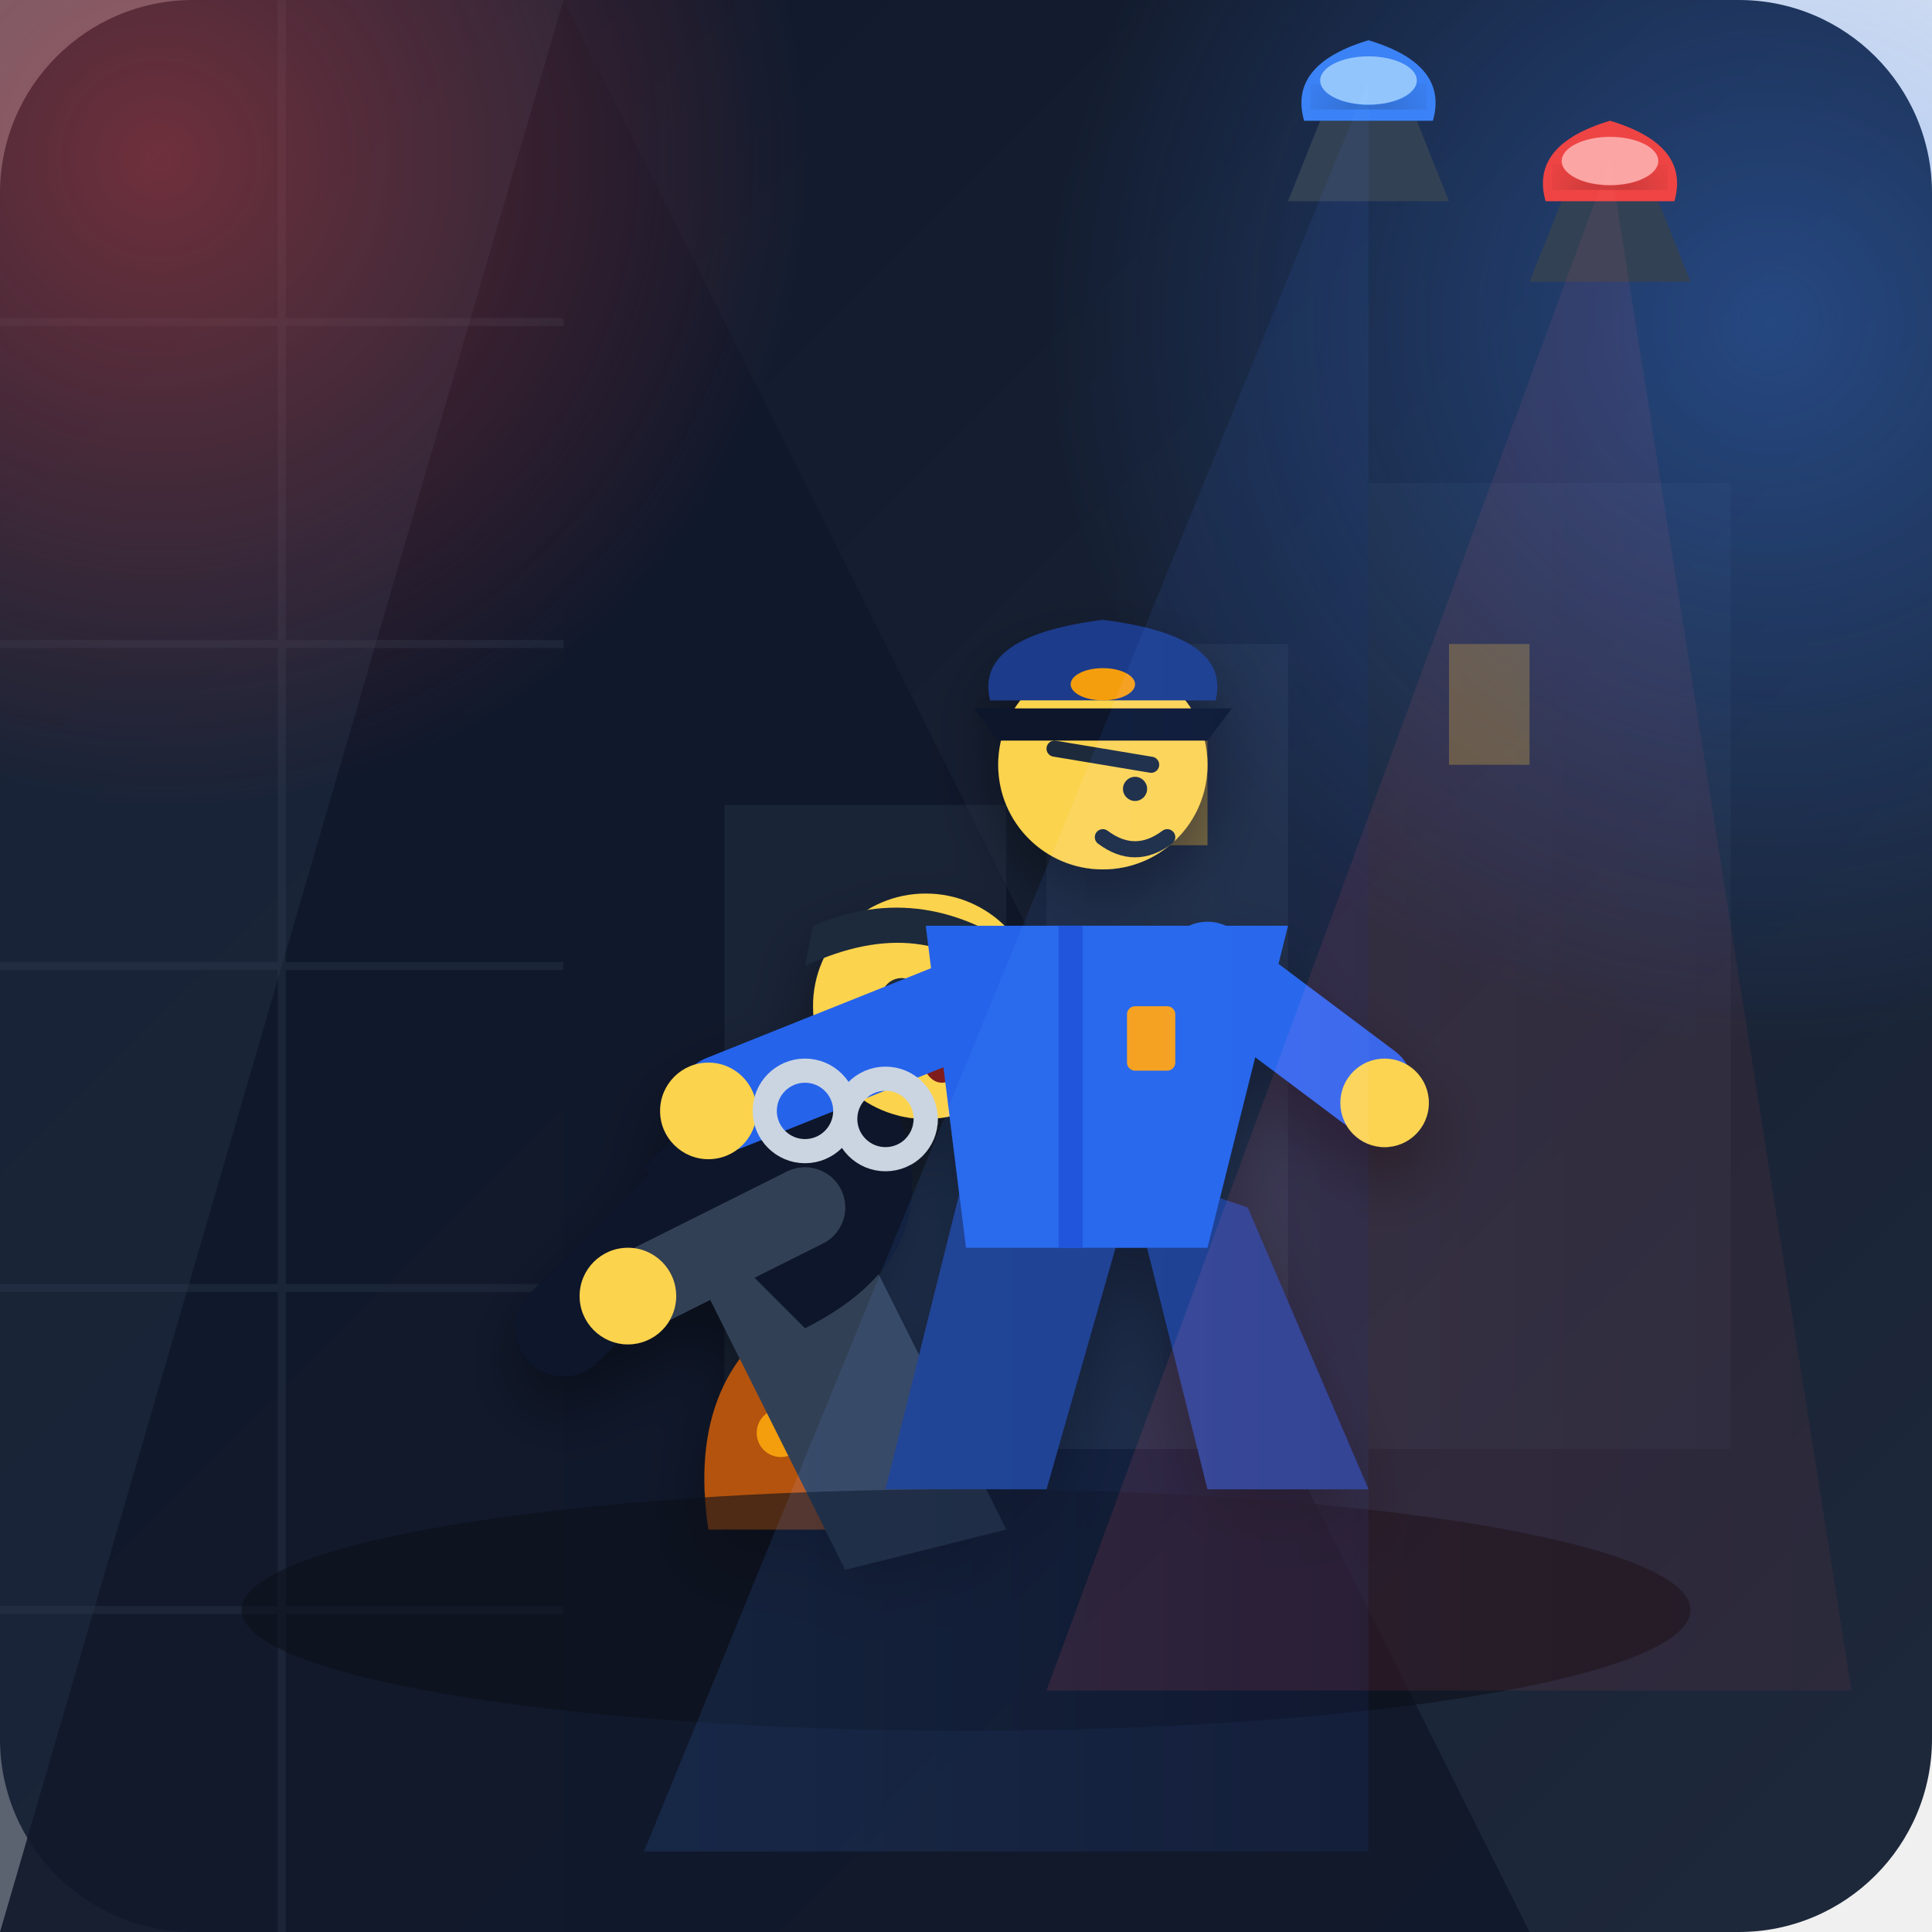
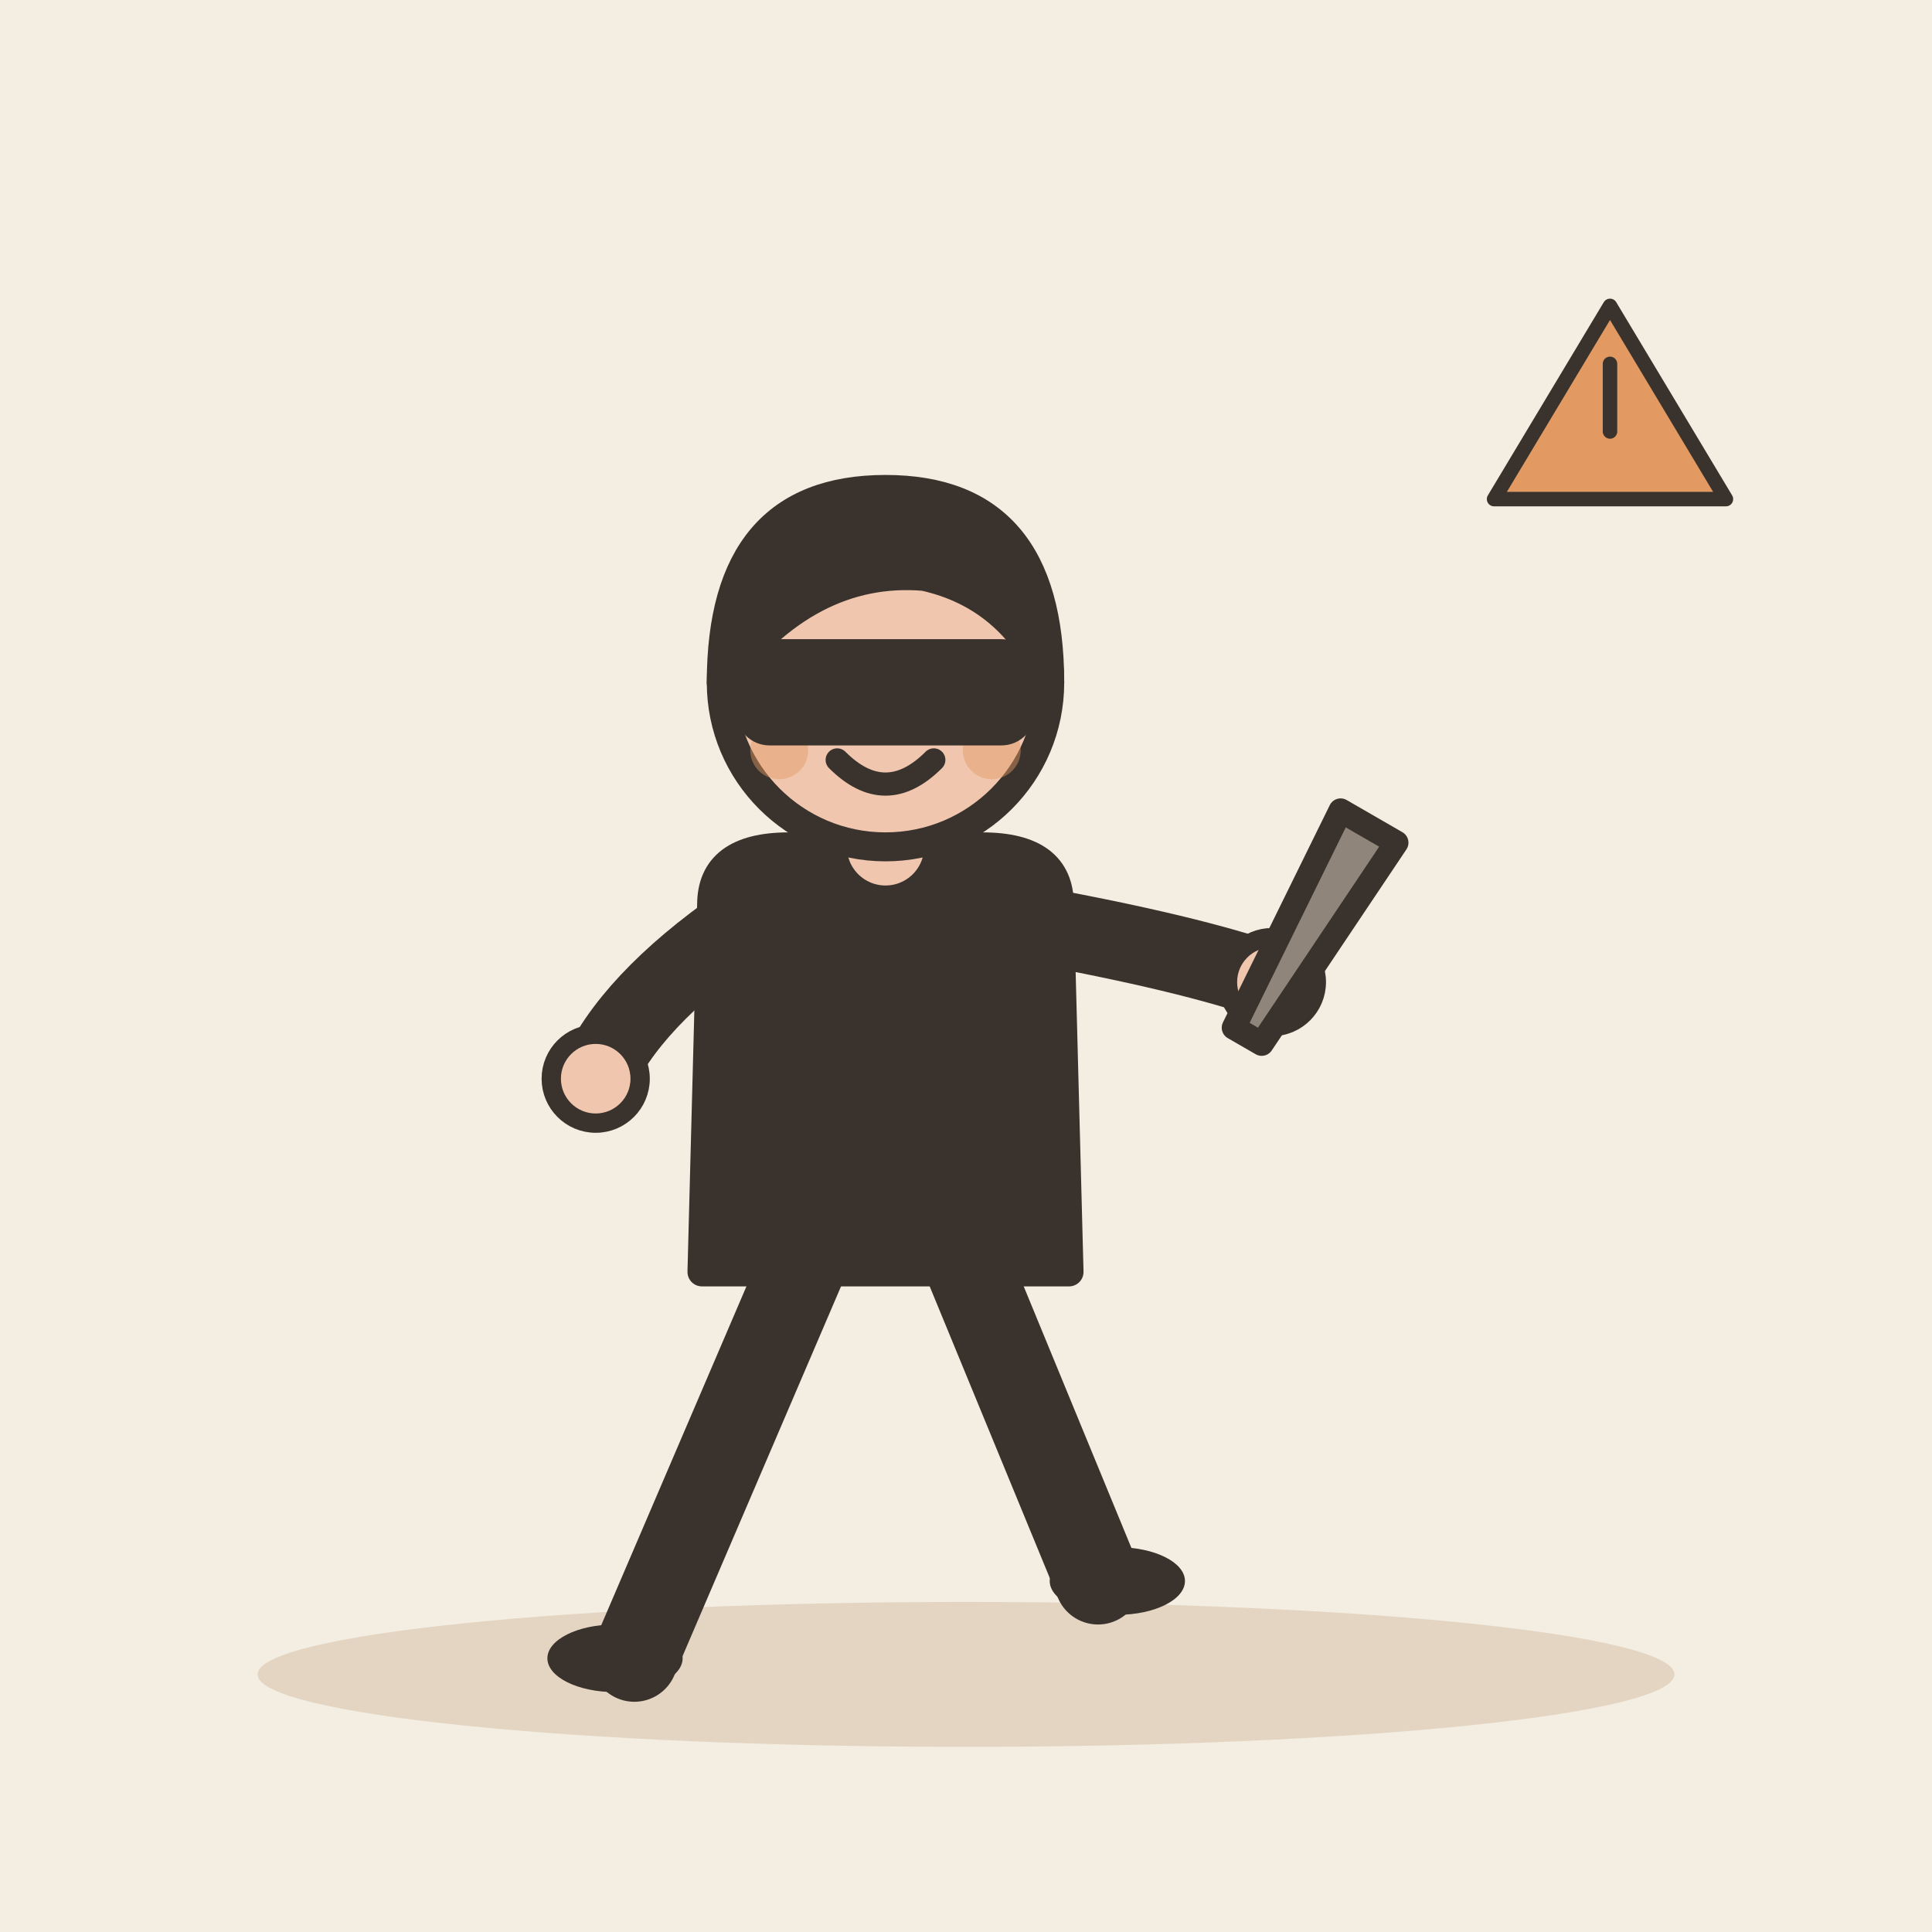
- <svg xmlns="http://www.w3.org/2000/svg" width="240" height="240" viewBox="0 0 240 240">
-   <defs>
-     <linearGradient id="bg-grad" x1="0%" y1="0%" x2="100%" y2="100%">
-       <stop offset="0%" stop-color="#0f172a" />
-       <stop offset="100%" stop-color="#1e293b" />
-     </linearGradient>
-     <linearGradient id="red-light" x1="0%" y1="0%" x2="100%" y2="0%">
-       <stop offset="0%" stop-color="#ef4444" stop-opacity="0.9" />
-       <stop offset="100%" stop-color="#b91c1c" stop-opacity="0.6" />
-     </linearGradient>
-     <linearGradient id="blue-light" x1="0%" y1="0%" x2="100%" y2="0%">
-       <stop offset="0%" stop-color="#3b82f6" stop-opacity="0.9" />
-       <stop offset="100%" stop-color="#1d4ed8" stop-opacity="0.6" />
-     </linearGradient>
-     <radialGradient id="red-glow" cx="50%" cy="50%" r="50%">
-       <stop offset="0%" stop-color="#ef4444" stop-opacity="0.4" />
-       <stop offset="100%" stop-color="#ef4444" stop-opacity="0" />
-     </radialGradient>
-     <radialGradient id="blue-glow" cx="50%" cy="50%" r="50%">
-       <stop offset="0%" stop-color="#3b82f6" stop-opacity="0.4" />
-       <stop offset="100%" stop-color="#3b82f6" stop-opacity="0" />
-     </radialGradient>
-     <filter id="shadow" x="-10%" y="-10%" width="120%" height="120%">
-       <feDropShadow dx="0" dy="4" stdDeviation="4" flood-color="#000000" flood-opacity="0.4" />
-     </filter>
-   </defs>
-   <rect width="240" height="240" rx="24" fill="url(#bg-grad)" />
-   <path d="M0 0 L70 0 L70 240 L0 240 Z" fill="#1b263b" opacity="0.7" />
-   <path d="M70 0 L190 240 L0 240 Z" fill="#0f172a" opacity="0.9" />
-   <g stroke="#334155" stroke-width="1" opacity="0.3">
-     <line x1="0" y1="40" x2="70" y2="40" />
-     <line x1="0" y1="80" x2="70" y2="80" />
-     <line x1="0" y1="120" x2="70" y2="120" />
-     <line x1="0" y1="160" x2="70" y2="160" />
-     <line x1="0" y1="200" x2="70" y2="200" />
-     <line x1="35" y1="0" x2="35" y2="240" />
+ <svg xmlns="http://www.w3.org/2000/svg" viewBox="0 0 240 240" data-style="editorial">
+   <rect width="240" height="240" fill="#F4EDE2" />
+   <ellipse cx="120" cy="208" rx="88" ry="9" fill="#E3D5C1" />
+   <g transform="translate(110 206) scale(1.2 1.2)">
+     <path d="M-8 -42L-26 0" stroke="#3A332D" stroke-width="9" stroke-linecap="round" fill="none" />
+     <path d="M8 -42L22 -8" stroke="#3A332D" stroke-width="9" stroke-linecap="round" fill="none" />
+     <ellipse cx="-28" cy="0" rx="7" ry="3.5" fill="#3A332D" />
+     <ellipse cx="24" cy="-8" rx="7" ry="3.5" fill="#3A332D" />
+     <path d="M-18 -78Q-18 -84 -10 -84L10 -84Q18 -84 18 -78L19 -40L-19 -40Z" fill="#3A332D" stroke="#3A332D" stroke-width="3" stroke-linecap="round" stroke-linejoin="round" />
+     <path d="M-15 -76Q-26.5 -68 -30 -60" fill="none" stroke="#3A332D" stroke-width="8" stroke-linecap="round" stroke-linejoin="round" />
+     <circle cx="-30" cy="-60" r="4.6" fill="#F0C7AE" stroke="#3A332D" stroke-linecap="round" stroke-linejoin="round" stroke-width="2" />
+     <path d="M15 -76Q31.5 -73 40 -70" fill="none" stroke="#3A332D" stroke-width="8" stroke-linecap="round" stroke-linejoin="round" />
+     <circle cx="40" cy="-70" r="4.6" fill="#F0C7AE" stroke="#3A332D" stroke-linecap="round" stroke-linejoin="round" stroke-width="2" />
+     <path d="M0 -84L0 -88" stroke="#F0C7AE" stroke-width="8" stroke-linecap="round" fill="none" />
+     <circle cx="0" cy="-101" r="17" fill="#F0C7AE" stroke="#3A332D" stroke-width="3" stroke-linecap="round" stroke-linejoin="round" />
+     <path d="M-17 -101Q-17 -121 0 -121Q17 -121 17 -101Q13 -110 4 -112Q-8 -113 -17 -101Z" fill="#3A332D" stroke="#3A332D" stroke-width="3" stroke-linecap="round" stroke-linejoin="round" />
+     <circle cx="-6" cy="-101" r="2.2" fill="#3A332D" />
+     <circle cx="6" cy="-101" r="2.2" fill="#3A332D" />
+     <path d="M-5 -93Q0 -88 5 -93" fill="none" stroke="#3A332D" stroke-width="2.4" stroke-linecap="round" stroke-linejoin="round" />
+     <circle cx="-11" cy="-94" r="3" fill="#E39A62" opacity="0.45" />
+     <circle cx="11" cy="-94" r="3" fill="#E39A62" opacity="0.45" />
+     <path d="M-17 -104L17 -104L17 -96L-17 -96Z" fill="#3A332D" />
+     <rect x="-14" y="-104" width="28" height="8" rx="2" fill="#3A332D" stroke="#3A332D" stroke-width="3" stroke-linecap="round" stroke-linejoin="round" />
  </g>
-   <rect x="130" y="80" width="30" height="100" fill="#334155" opacity="0.3" />
-   <rect x="170" y="60" width="45" height="120" fill="#334155" opacity="0.2" />
-   <rect x="90" y="100" width="35" height="80" fill="#334155" opacity="0.3" />
-   <rect x="140" y="90" width="10" height="15" fill="#fbbf24" opacity="0.4" />
-   <rect x="140" y="120" width="10" height="15" fill="#fbbf24" opacity="0.4" />
-   <rect x="180" y="80" width="10" height="15" fill="#fbbf24" opacity="0.3" />
-   <circle cx="20" cy="20" r="80" fill="url(#red-glow)" />
-   <circle cx="220" cy="40" r="90" fill="url(#blue-glow)" />
-   <g filter="url(#shadow)">
-     <g transform="translate(100, 180)">
-       <path d="M-12 10 Q -15 -10 0 -18 Q 15 -10 12 10 Z" fill="#b45309" />
-       <path d="M-5 -18 Q 0 -25 5 -18" fill="none" stroke="#78350f" stroke-width="3" />
-       <circle cx="-3" cy="-2" r="3" fill="#f59e0b" />
-       <circle cx="4" cy="4" r="2.5" fill="#10b981" />
-     </g>
-     <g id="villain" transform="translate(90, 115)">
-       <path d="M 15 35 Q 25 55 35 75 L 15 80 Q 5 60 -5 40 Z" fill="#334155" />
-       <path d="M 20 20 Q 30 40 10 50 L -10 30 Q 10 10 20 20 Z" fill="#0f172a" />
-       <path d="M -5 35 L -20 50" stroke="#0f172a" stroke-width="12" stroke-linecap="round" />
-       <circle cx="25" cy="10" r="14" fill="#fcd34d" />
-       <path d="M 10 5 Q 25 -2 35 8 L 38 4 Q 25 -6 11 0 Z" fill="#1e293b" />
-       <circle cx="22" cy="9" r="2.5" fill="#1e293b" />
-       <circle cx="30" cy="11" r="2.5" fill="#1e293b" />
-       <circle cx="23" cy="8" r="1" fill="#ffffff" />
-       <circle cx="31" cy="10" r="1" fill="#ffffff" />
-       <ellipse cx="27" cy="16" rx="2.5" ry="3.5" fill="#7f1d1d" />
-       <path d="M 10 35 L -10 45" stroke="#334155" stroke-width="10" stroke-linecap="round" />
-       <circle cx="-12" cy="46" r="6" fill="#fcd34d" />
-     </g>
-     <g id="police-officer" transform="translate(135, 95)">
-       <path d="M -15 50 L -25 90 L -5 90 L 5 55 Z" fill="#1e3a8a" />
-       <path d="M 5 50 L 15 90 L 35 90 L 20 55 Z" fill="#1e3a8a" />
-       <path d="M -20 20 L 25 20 L 15 60 L -15 60 Z" fill="#2563eb" />
-       <path d="M -2 20 L -2 60" stroke="#1d4ed8" stroke-width="3" />
-       <rect x="5" y="30" width="6" height="8" rx="1" fill="#f59e0b" />
-       <circle cx="2" cy="0" r="13" fill="#fcd34d" />
-       <path d="M -4 -2 L 8 0" stroke="#1e293b" stroke-width="2" stroke-linecap="round" />
-       <circle cx="6" cy="3" r="1.5" fill="#1e293b" />
-       <path d="M 2 9 Q 6 12 10 9" fill="none" stroke="#1e293b" stroke-width="2" stroke-linecap="round" />
-       <path d="M -12 -8 L 16 -8 Q 18 -16 2 -18 Q -14 -16 -12 -8 Z" fill="#1e3a8a" />
-       <path d="M -14 -7 L 18 -7 L 15 -3 L -11 -3 Z" fill="#0f172a" />
-       <ellipse cx="2" cy="-10" rx="4" ry="2" fill="#f59e0b" />
-       <path d="M -15 30 L -45 42" stroke="#2563eb" stroke-width="12" stroke-linecap="round" />
-       <circle cx="-47" cy="43" r="6" fill="#fcd34d" />
-       <circle cx="-25" cy="44" r="5" fill="none" stroke="#cbd5e1" stroke-width="3" />
-       <circle cx="-35" cy="43" r="5" fill="none" stroke="#cbd5e1" stroke-width="3" />
-       <line x1="-30" y1="44" x2="-30" y2="44" stroke="#94a3b8" stroke-width="3" />
-     </g>
-     <g transform="translate(135, 95)">
-       <path d="M 15 25 L 35 40" stroke="#2563eb" stroke-width="11" stroke-linecap="round" />
-       <circle cx="37" cy="42" r="5.5" fill="#fcd34d" />
-     </g>
+   <g transform="translate(160 120) rotate(30)">
+     <path d="M-4 -20L4 -20L2 10L-2 10Z" fill="#8F857A" stroke="#3A332D" stroke-width="3" stroke-linecap="round" stroke-linejoin="round" />
  </g>
-   <ellipse cx="120" cy="200" rx="90" ry="15" fill="#0b0f19" opacity="0.6" />
-   <g transform="translate(200, 30)">
-     <path d="M -10 5 L 10 5 L 6 -5 L -6 -5 Z" fill="#334155" />
-     <path d="M -8 -5 L 8 -5 Q 10 -12 0 -15 Q -10 -12 -8 -5 Z" fill="#ef4444" />
-     <ellipse cx="0" cy="-10" rx="6" ry="3" fill="#fca5a5" filter="url(#shadow)" />
-     <polygon points="0,-10 -70,180 30,180" fill="url(#red-light)" opacity="0.15" style="mix-blend-mode: screen;" />
-   </g>
-   <g transform="translate(170, 20)">
-     <path d="M -10 5 L 10 5 L 6 -5 L -6 -5 Z" fill="#334155" />
-     <path d="M -8 -5 L 8 -5 Q 10 -12 0 -15 Q -10 -12 -8 -5 Z" fill="#3b82f6" />
-     <ellipse cx="0" cy="-10" rx="6" ry="3" fill="#93c5fd" filter="url(#shadow)" />
-     <polygon points="0,-10 -90,210 0,210" fill="url(#blue-light)" opacity="0.15" style="mix-blend-mode: screen;" />
+   <g transform="translate(200 50) scale(0.6 0.6)">
+     <path d="M-24 20L0 -20L24 20Z" fill="#E39A62" stroke="#3A332D" stroke-width="3" stroke-linecap="round" stroke-linejoin="round" />
+     <path d="M0 -8L0 6" stroke="#3A332D" stroke-width="3" stroke-linecap="round" fill="none" />
  </g>
</svg>
